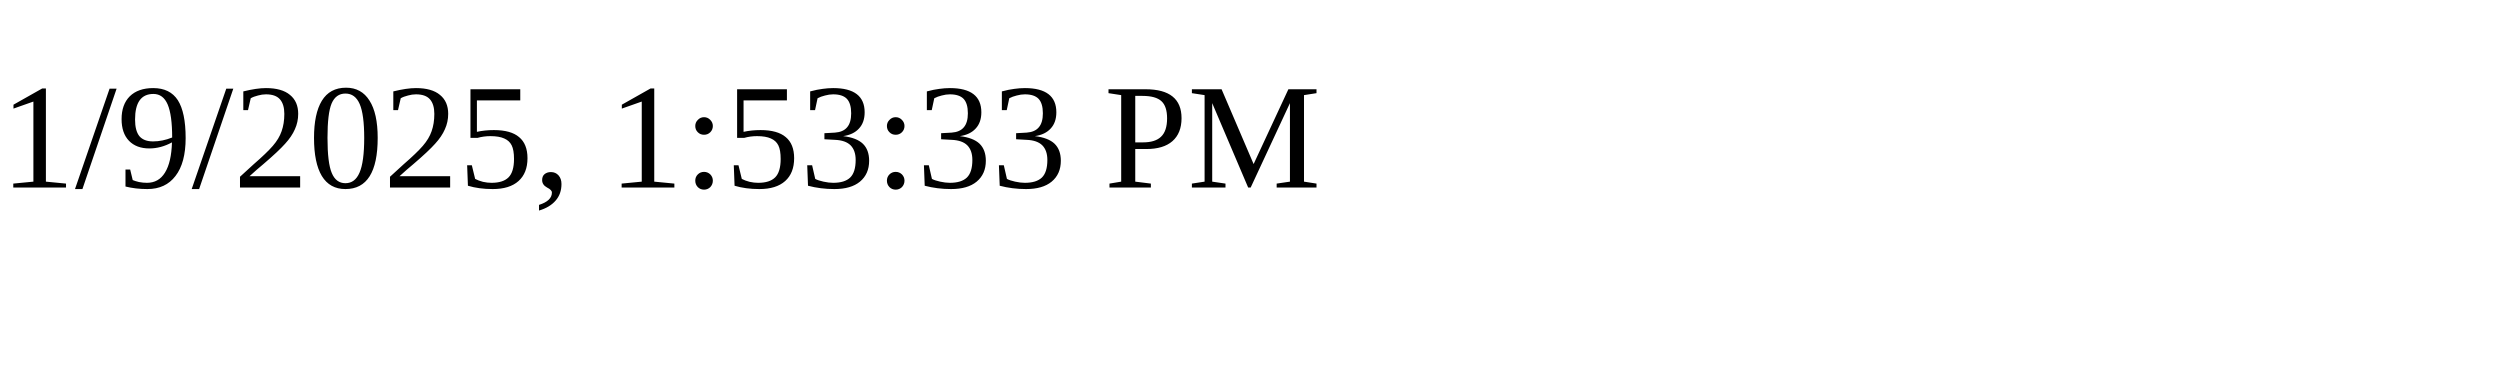
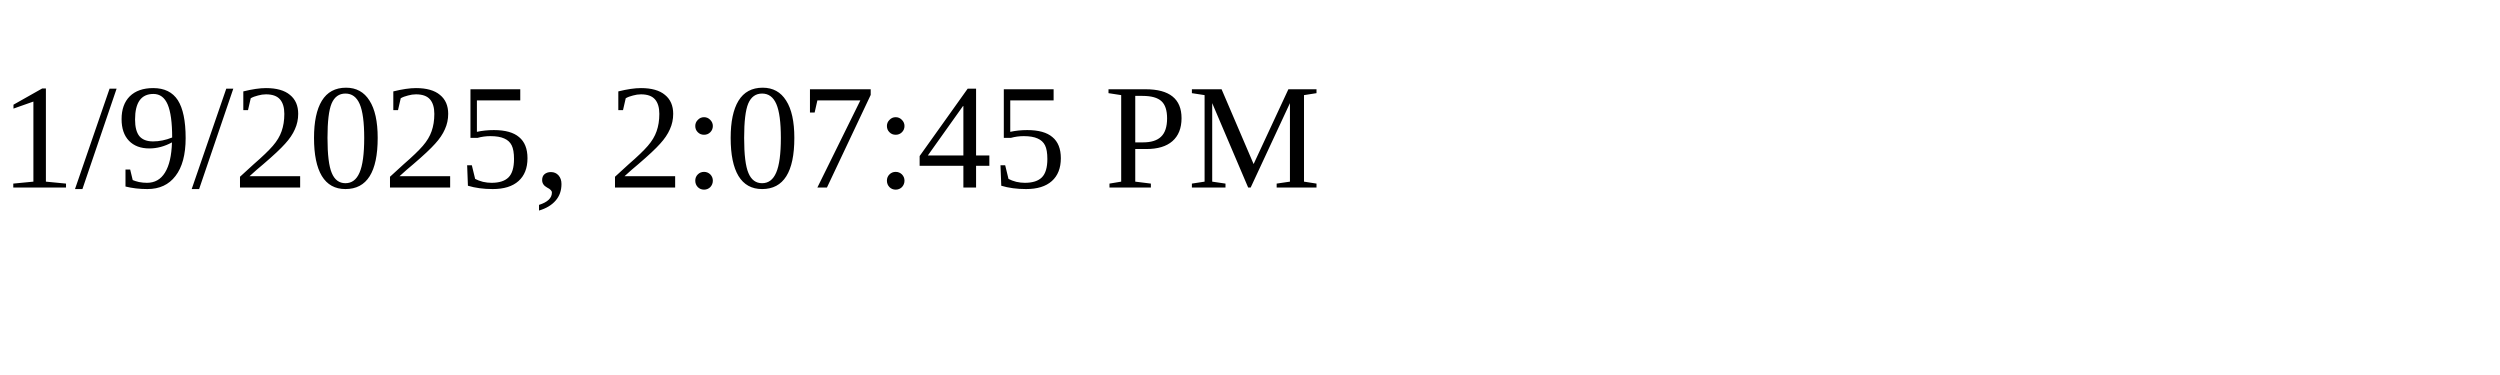
<svg xmlns="http://www.w3.org/2000/svg" height="30" width="200">
-   <text x="0" y="15">1/9/2025, 1:53:33 PM</text>
+   <text x="0" y="15">1/9/2025, 2:07:45 PM</text>
</svg>
